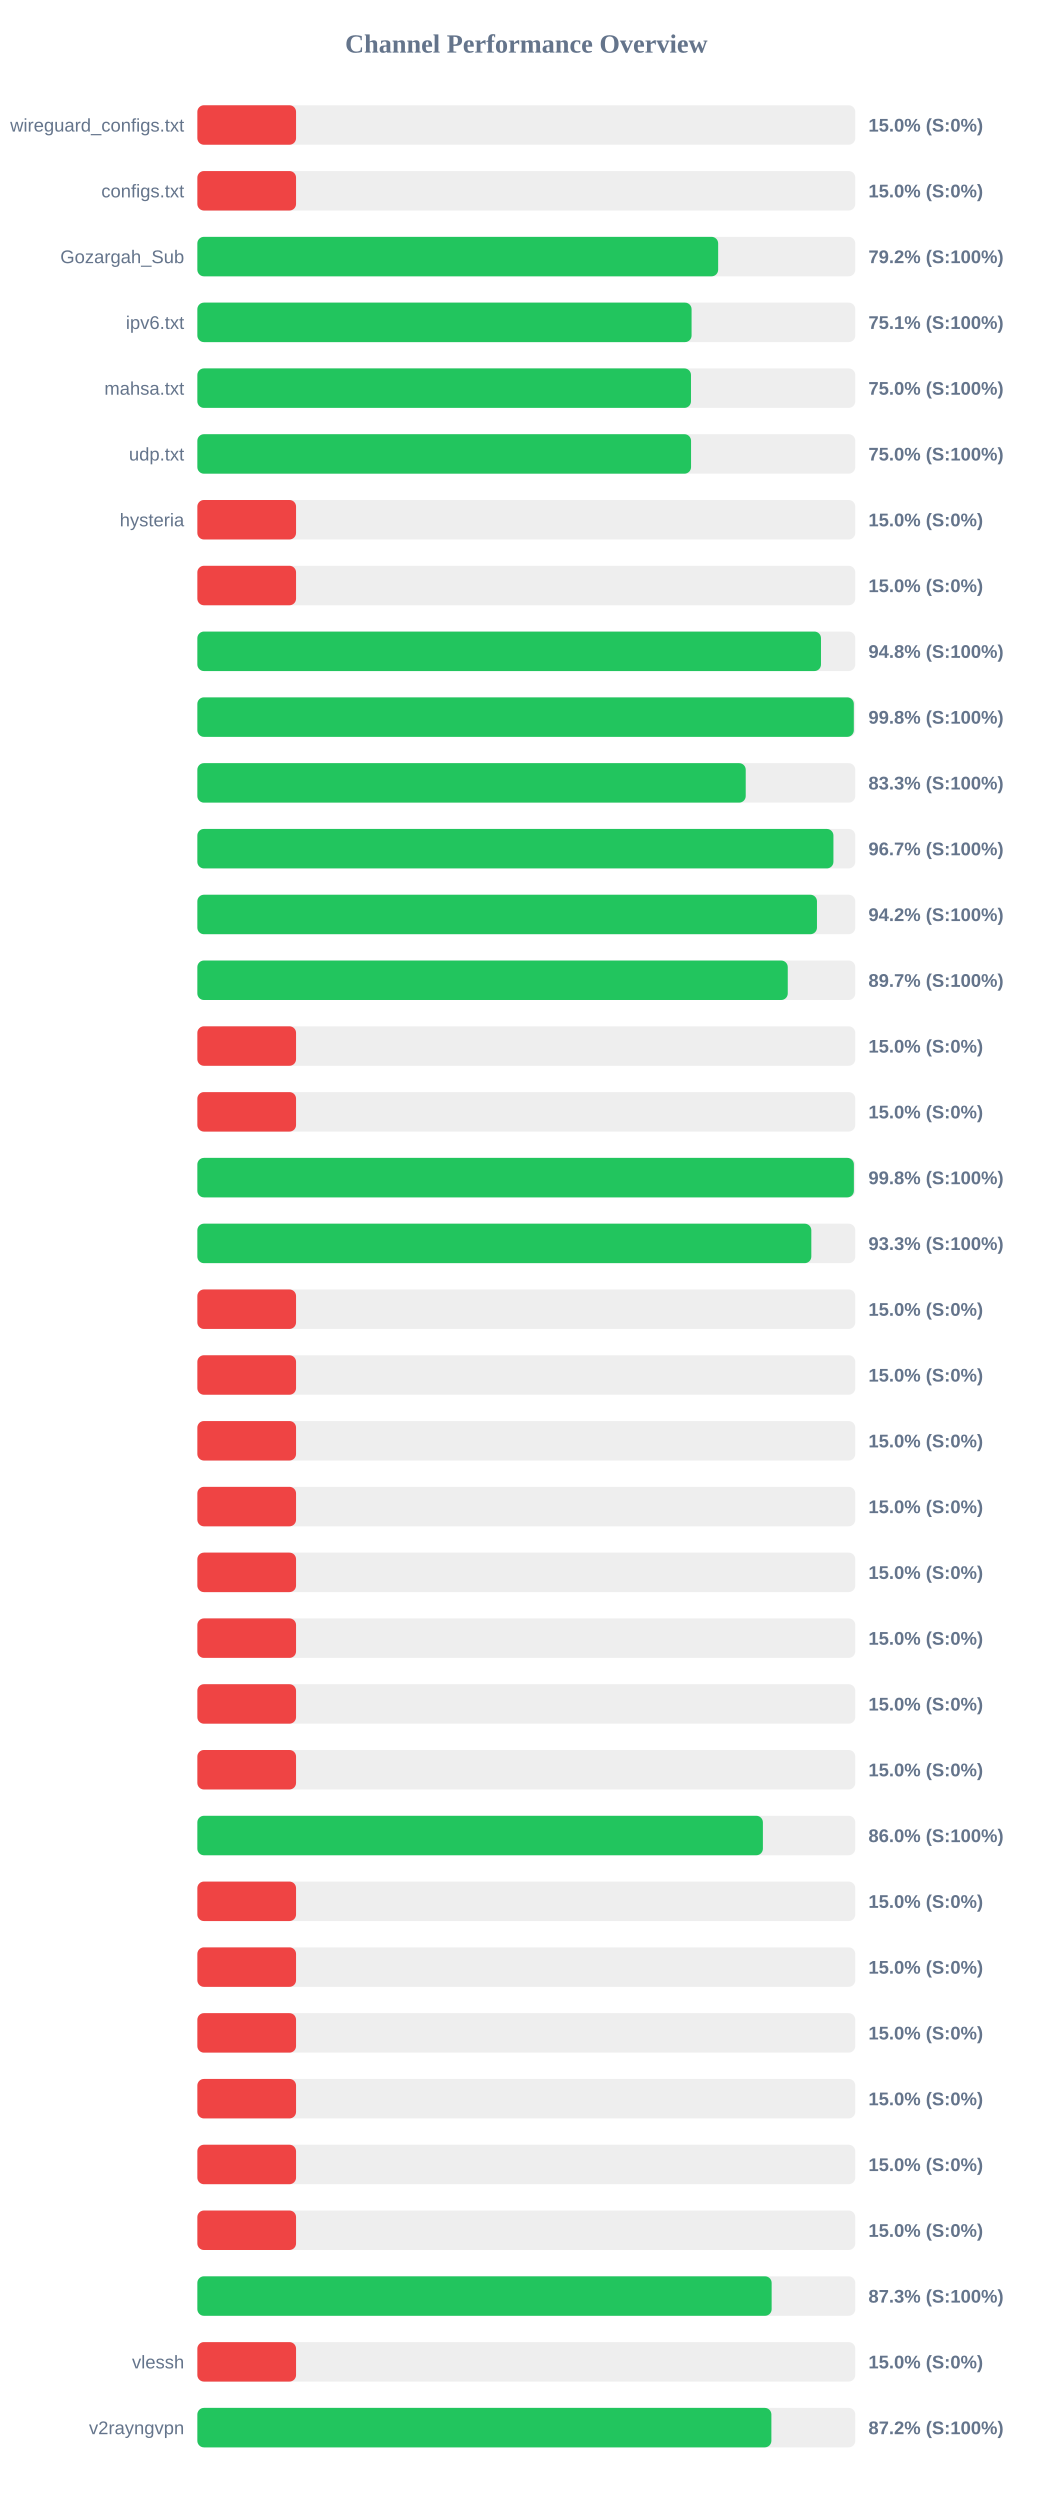
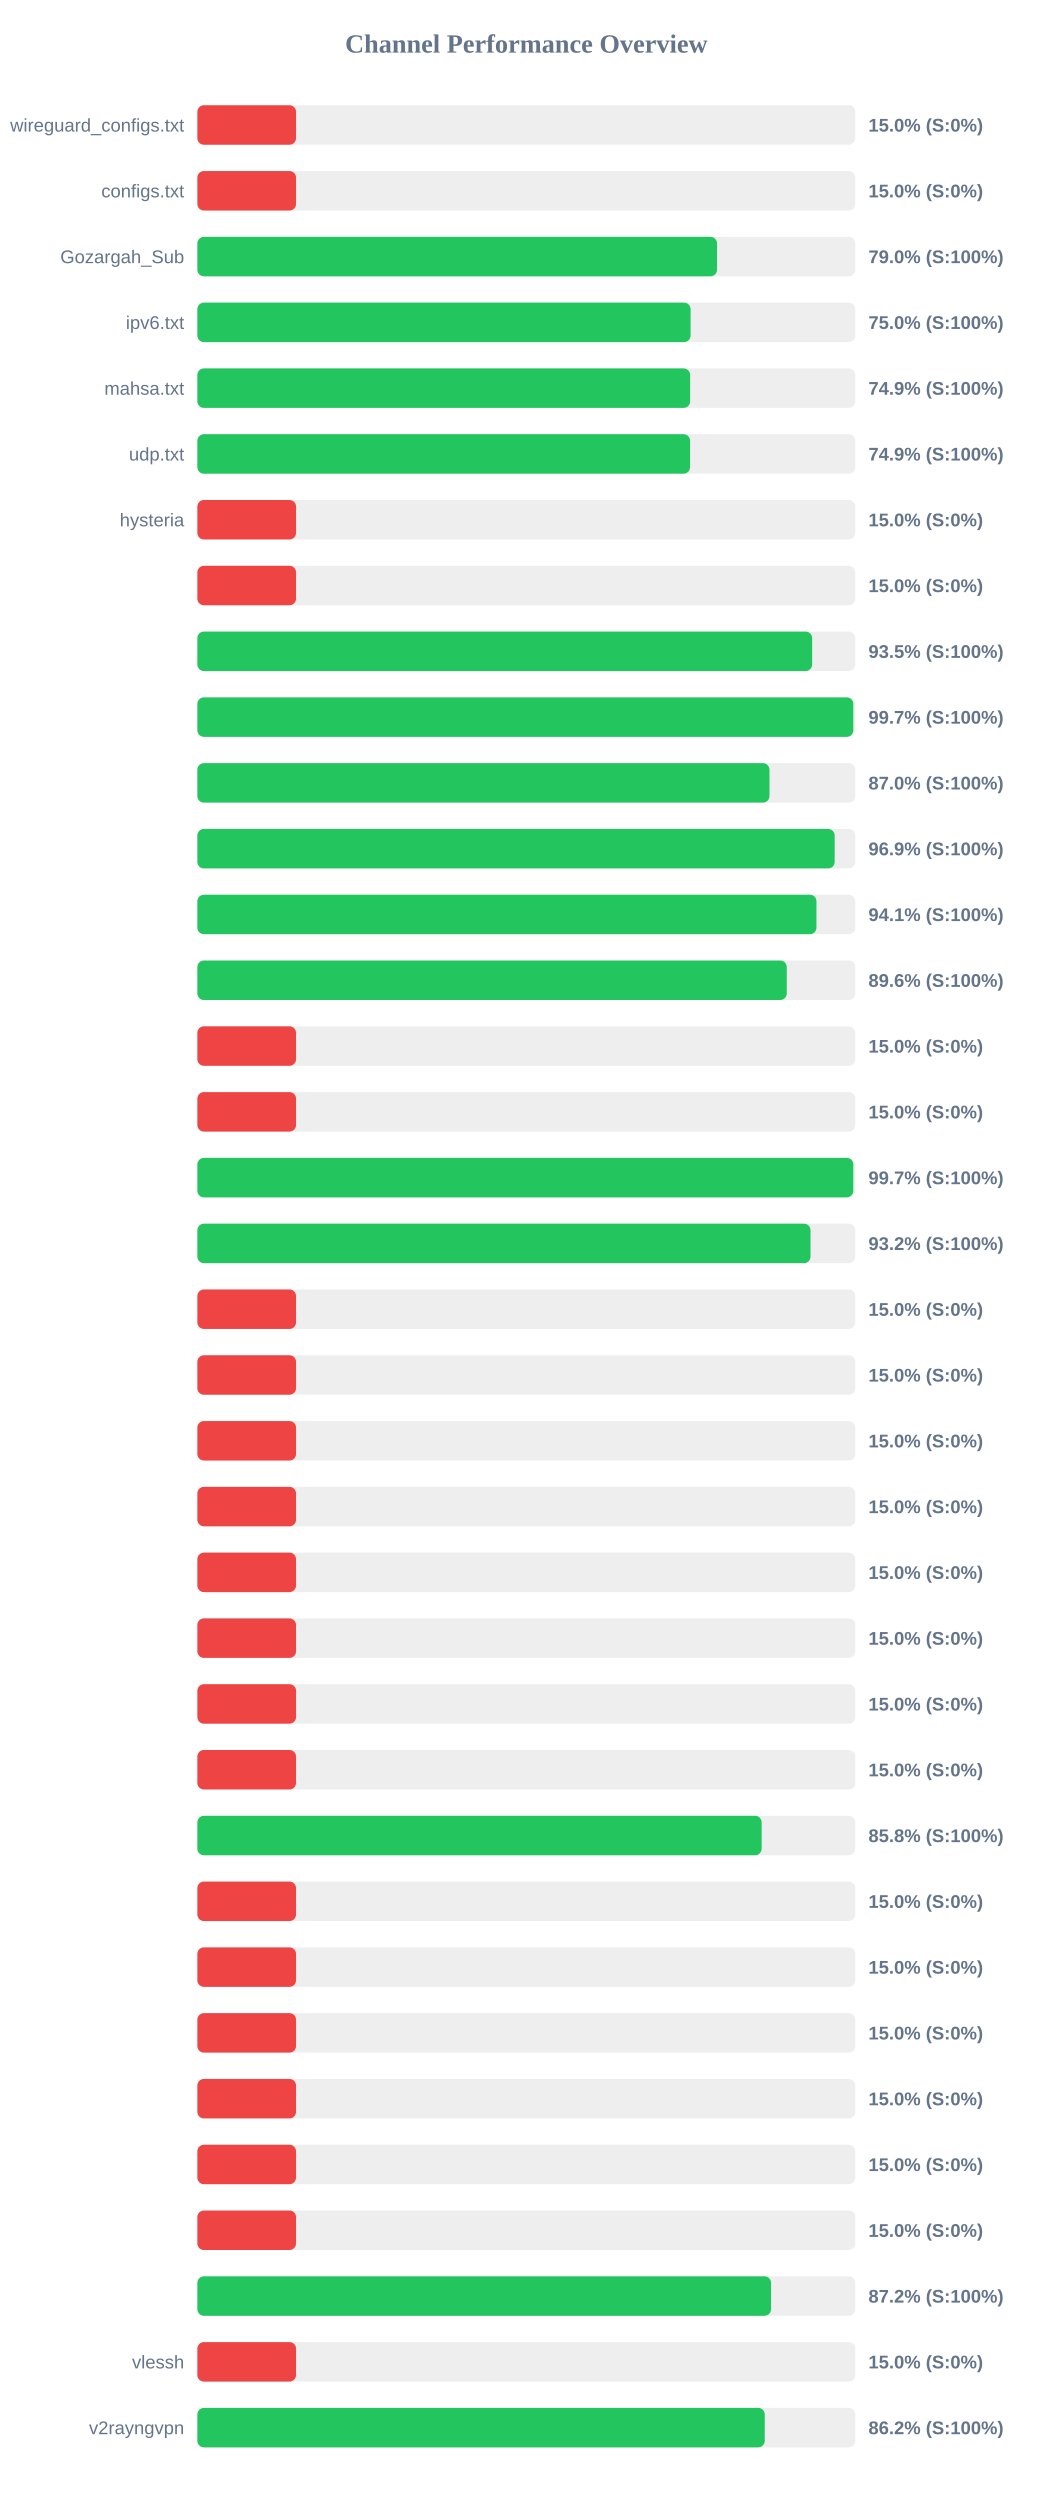
<svg xmlns="http://www.w3.org/2000/svg" width="800" height="1900" version="1.1">
  <style>
        .row { font: 14px Arial; fill: #64748b; }
        .score { font: bold 14px Arial; fill: #64748b; }
    </style>
  <text x="400" y="40" text-anchor="middle" font-size="20px" font-weight="bold" fill="#64748b">Channel Performance Overview</text>
  <rect x="150" y="80" width="500" height="30" fill="#eee" rx="5" />
  <rect x="150" y="80" width="75.0" height="30" fill="#ef4444" rx="5" />
  <text x="140" y="100" text-anchor="end" class="row">wireguard_configs.txt</text>
  <text x="660" y="100" text-anchor="start" class="score">15.0% (S:0%)</text>
  <rect x="150" y="130" width="500" height="30" fill="#eee" rx="5" />
  <rect x="150" y="130" width="75.0" height="30" fill="#ef4444" rx="5" />
  <text x="140" y="150" text-anchor="end" class="row">configs.txt</text>
  <text x="660" y="150" text-anchor="start" class="score">15.0% (S:0%)</text>
  <rect x="150" y="180" width="500" height="30" fill="#eee" rx="5" />
-   <rect x="150" y="180" width="395.8" height="30" fill="#22c55e" rx="5" />
+   <rect x="150" y="180" width="394.95" height="30" fill="#22c55e" rx="5" />
  <text x="140" y="200" text-anchor="end" class="row">Gozargah_Sub</text>
-   <text x="660" y="200" text-anchor="start" class="score">79.2% (S:100%)</text>
+   <text x="660" y="200" text-anchor="start" class="score">79.0% (S:100%)</text>
  <rect x="150" y="230" width="500" height="30" fill="#eee" rx="5" />
-   <rect x="150" y="230" width="375.6" height="30" fill="#22c55e" rx="5" />
+   <rect x="150" y="230" width="374.85" height="30" fill="#22c55e" rx="5" />
  <text x="140" y="250" text-anchor="end" class="row">ipv6.txt</text>
-   <text x="660" y="250" text-anchor="start" class="score">75.1% (S:100%)</text>
+   <text x="660" y="250" text-anchor="start" class="score">75.0% (S:100%)</text>
  <rect x="150" y="280" width="500" height="30" fill="#eee" rx="5" />
-   <rect x="150" y="280" width="375.15" height="30" fill="#22c55e" rx="5" />
+   <rect x="150" y="280" width="374.5" height="30" fill="#22c55e" rx="5" />
  <text x="140" y="300" text-anchor="end" class="row">mahsa.txt</text>
-   <text x="660" y="300" text-anchor="start" class="score">75.0% (S:100%)</text>
+   <text x="660" y="300" text-anchor="start" class="score">74.9% (S:100%)</text>
  <rect x="150" y="330" width="500" height="30" fill="#eee" rx="5" />
-   <rect x="150" y="330" width="375.2" height="30" fill="#22c55e" rx="5" />
+   <rect x="150" y="330" width="374.45" height="30" fill="#22c55e" rx="5" />
  <text x="140" y="350" text-anchor="end" class="row">udp.txt</text>
-   <text x="660" y="350" text-anchor="start" class="score">75.0% (S:100%)</text>
+   <text x="660" y="350" text-anchor="start" class="score">74.9% (S:100%)</text>
  <rect x="150" y="380" width="500" height="30" fill="#eee" rx="5" />
  <rect x="150" y="380" width="75.0" height="30" fill="#ef4444" rx="5" />
  <text x="140" y="400" text-anchor="end" class="row">hysteria</text>
  <text x="660" y="400" text-anchor="start" class="score">15.0% (S:0%)</text>
  <rect x="150" y="430" width="500" height="30" fill="#eee" rx="5" />
  <rect x="150" y="430" width="75.0" height="30" fill="#ef4444" rx="5" />
  <text x="140" y="450" text-anchor="end" class="row" />
  <text x="660" y="450" text-anchor="start" class="score">15.0% (S:0%)</text>
  <rect x="150" y="480" width="500" height="30" fill="#eee" rx="5" />
-   <rect x="150" y="480" width="473.95" height="30" fill="#22c55e" rx="5" />
+   <rect x="150" y="480" width="467.25" height="30" fill="#22c55e" rx="5" />
  <text x="140" y="500" text-anchor="end" class="row" />
-   <text x="660" y="500" text-anchor="start" class="score">94.8% (S:100%)</text>
+   <text x="660" y="500" text-anchor="start" class="score">93.5% (S:100%)</text>
  <rect x="150" y="530" width="500" height="30" fill="#eee" rx="5" />
-   <rect x="150" y="530" width="498.9" height="30" fill="#22c55e" rx="5" />
+   <rect x="150" y="530" width="498.5" height="30" fill="#22c55e" rx="5" />
  <text x="140" y="550" text-anchor="end" class="row" />
-   <text x="660" y="550" text-anchor="start" class="score">99.8% (S:100%)</text>
+   <text x="660" y="550" text-anchor="start" class="score">99.7% (S:100%)</text>
  <rect x="150" y="580" width="500" height="30" fill="#eee" rx="5" />
-   <rect x="150" y="580" width="416.75" height="30" fill="#22c55e" rx="5" />
+   <rect x="150" y="580" width="434.8" height="30" fill="#22c55e" rx="5" />
  <text x="140" y="600" text-anchor="end" class="row" />
-   <text x="660" y="600" text-anchor="start" class="score">83.3% (S:100%)</text>
+   <text x="660" y="600" text-anchor="start" class="score">87.0% (S:100%)</text>
  <rect x="150" y="630" width="500" height="30" fill="#eee" rx="5" />
-   <rect x="150" y="630" width="483.4" height="30" fill="#22c55e" rx="5" />
+   <rect x="150" y="630" width="484.35" height="30" fill="#22c55e" rx="5" />
  <text x="140" y="650" text-anchor="end" class="row" />
-   <text x="660" y="650" text-anchor="start" class="score">96.7% (S:100%)</text>
+   <text x="660" y="650" text-anchor="start" class="score">96.9% (S:100%)</text>
  <rect x="150" y="680" width="500" height="30" fill="#eee" rx="5" />
-   <rect x="150" y="680" width="470.9" height="30" fill="#22c55e" rx="5" />
+   <rect x="150" y="680" width="470.5" height="30" fill="#22c55e" rx="5" />
  <text x="140" y="700" text-anchor="end" class="row" />
-   <text x="660" y="700" text-anchor="start" class="score">94.2% (S:100%)</text>
+   <text x="660" y="700" text-anchor="start" class="score">94.1% (S:100%)</text>
  <rect x="150" y="730" width="500" height="30" fill="#eee" rx="5" />
-   <rect x="150" y="730" width="448.7" height="30" fill="#22c55e" rx="5" />
+   <rect x="150" y="730" width="447.95" height="30" fill="#22c55e" rx="5" />
  <text x="140" y="750" text-anchor="end" class="row" />
-   <text x="660" y="750" text-anchor="start" class="score">89.7% (S:100%)</text>
+   <text x="660" y="750" text-anchor="start" class="score">89.6% (S:100%)</text>
  <rect x="150" y="780" width="500" height="30" fill="#eee" rx="5" />
  <rect x="150" y="780" width="75.0" height="30" fill="#ef4444" rx="5" />
  <text x="140" y="800" text-anchor="end" class="row" />
  <text x="660" y="800" text-anchor="start" class="score">15.0% (S:0%)</text>
  <rect x="150" y="830" width="500" height="30" fill="#eee" rx="5" />
  <rect x="150" y="830" width="75.0" height="30" fill="#ef4444" rx="5" />
  <text x="140" y="850" text-anchor="end" class="row" />
  <text x="660" y="850" text-anchor="start" class="score">15.0% (S:0%)</text>
  <rect x="150" y="880" width="500" height="30" fill="#eee" rx="5" />
-   <rect x="150" y="880" width="498.95" height="30" fill="#22c55e" rx="5" />
+   <rect x="150" y="880" width="498.5" height="30" fill="#22c55e" rx="5" />
  <text x="140" y="900" text-anchor="end" class="row" />
-   <text x="660" y="900" text-anchor="start" class="score">99.8% (S:100%)</text>
+   <text x="660" y="900" text-anchor="start" class="score">99.7% (S:100%)</text>
  <rect x="150" y="930" width="500" height="30" fill="#eee" rx="5" />
-   <rect x="150" y="930" width="466.6" height="30" fill="#22c55e" rx="5" />
+   <rect x="150" y="930" width="466.0" height="30" fill="#22c55e" rx="5" />
  <text x="140" y="950" text-anchor="end" class="row" />
-   <text x="660" y="950" text-anchor="start" class="score">93.3% (S:100%)</text>
+   <text x="660" y="950" text-anchor="start" class="score">93.2% (S:100%)</text>
  <rect x="150" y="980" width="500" height="30" fill="#eee" rx="5" />
  <rect x="150" y="980" width="75.0" height="30" fill="#ef4444" rx="5" />
  <text x="140" y="1000" text-anchor="end" class="row" />
  <text x="660" y="1000" text-anchor="start" class="score">15.0% (S:0%)</text>
  <rect x="150" y="1030" width="500" height="30" fill="#eee" rx="5" />
  <rect x="150" y="1030" width="75.0" height="30" fill="#ef4444" rx="5" />
  <text x="140" y="1050" text-anchor="end" class="row" />
  <text x="660" y="1050" text-anchor="start" class="score">15.0% (S:0%)</text>
  <rect x="150" y="1080" width="500" height="30" fill="#eee" rx="5" />
  <rect x="150" y="1080" width="75.0" height="30" fill="#ef4444" rx="5" />
  <text x="140" y="1100" text-anchor="end" class="row" />
  <text x="660" y="1100" text-anchor="start" class="score">15.0% (S:0%)</text>
  <rect x="150" y="1130" width="500" height="30" fill="#eee" rx="5" />
  <rect x="150" y="1130" width="75.0" height="30" fill="#ef4444" rx="5" />
  <text x="140" y="1150" text-anchor="end" class="row" />
  <text x="660" y="1150" text-anchor="start" class="score">15.0% (S:0%)</text>
  <rect x="150" y="1180" width="500" height="30" fill="#eee" rx="5" />
  <rect x="150" y="1180" width="75.0" height="30" fill="#ef4444" rx="5" />
  <text x="140" y="1200" text-anchor="end" class="row" />
  <text x="660" y="1200" text-anchor="start" class="score">15.0% (S:0%)</text>
  <rect x="150" y="1230" width="500" height="30" fill="#eee" rx="5" />
  <rect x="150" y="1230" width="75.0" height="30" fill="#ef4444" rx="5" />
  <text x="140" y="1250" text-anchor="end" class="row" />
  <text x="660" y="1250" text-anchor="start" class="score">15.0% (S:0%)</text>
  <rect x="150" y="1280" width="500" height="30" fill="#eee" rx="5" />
  <rect x="150" y="1280" width="75.0" height="30" fill="#ef4444" rx="5" />
  <text x="140" y="1300" text-anchor="end" class="row" />
  <text x="660" y="1300" text-anchor="start" class="score">15.0% (S:0%)</text>
  <rect x="150" y="1330" width="500" height="30" fill="#eee" rx="5" />
  <rect x="150" y="1330" width="75.0" height="30" fill="#ef4444" rx="5" />
  <text x="140" y="1350" text-anchor="end" class="row" />
  <text x="660" y="1350" text-anchor="start" class="score">15.0% (S:0%)</text>
  <rect x="150" y="1380" width="500" height="30" fill="#eee" rx="5" />
-   <rect x="150" y="1380" width="429.8" height="30" fill="#22c55e" rx="5" />
+   <rect x="150" y="1380" width="428.85" height="30" fill="#22c55e" rx="5" />
  <text x="140" y="1400" text-anchor="end" class="row" />
-   <text x="660" y="1400" text-anchor="start" class="score">86.0% (S:100%)</text>
+   <text x="660" y="1400" text-anchor="start" class="score">85.8% (S:100%)</text>
  <rect x="150" y="1430" width="500" height="30" fill="#eee" rx="5" />
  <rect x="150" y="1430" width="75.0" height="30" fill="#ef4444" rx="5" />
  <text x="140" y="1450" text-anchor="end" class="row" />
  <text x="660" y="1450" text-anchor="start" class="score">15.0% (S:0%)</text>
  <rect x="150" y="1480" width="500" height="30" fill="#eee" rx="5" />
  <rect x="150" y="1480" width="75.0" height="30" fill="#ef4444" rx="5" />
  <text x="140" y="1500" text-anchor="end" class="row" />
  <text x="660" y="1500" text-anchor="start" class="score">15.0% (S:0%)</text>
  <rect x="150" y="1530" width="500" height="30" fill="#eee" rx="5" />
  <rect x="150" y="1530" width="75.0" height="30" fill="#ef4444" rx="5" />
  <text x="140" y="1550" text-anchor="end" class="row" />
  <text x="660" y="1550" text-anchor="start" class="score">15.0% (S:0%)</text>
  <rect x="150" y="1580" width="500" height="30" fill="#eee" rx="5" />
  <rect x="150" y="1580" width="75.0" height="30" fill="#ef4444" rx="5" />
  <text x="140" y="1600" text-anchor="end" class="row" />
  <text x="660" y="1600" text-anchor="start" class="score">15.0% (S:0%)</text>
  <rect x="150" y="1630" width="500" height="30" fill="#eee" rx="5" />
  <rect x="150" y="1630" width="75.0" height="30" fill="#ef4444" rx="5" />
  <text x="140" y="1650" text-anchor="end" class="row" />
  <text x="660" y="1650" text-anchor="start" class="score">15.0% (S:0%)</text>
  <rect x="150" y="1680" width="500" height="30" fill="#eee" rx="5" />
  <rect x="150" y="1680" width="75.0" height="30" fill="#ef4444" rx="5" />
  <text x="140" y="1700" text-anchor="end" class="row" />
  <text x="660" y="1700" text-anchor="start" class="score">15.0% (S:0%)</text>
  <rect x="150" y="1730" width="500" height="30" fill="#eee" rx="5" />
-   <rect x="150" y="1730" width="436.45" height="30" fill="#22c55e" rx="5" />
+   <rect x="150" y="1730" width="436.0" height="30" fill="#22c55e" rx="5" />
  <text x="140" y="1750" text-anchor="end" class="row" />
-   <text x="660" y="1750" text-anchor="start" class="score">87.3% (S:100%)</text>
+   <text x="660" y="1750" text-anchor="start" class="score">87.2% (S:100%)</text>
  <rect x="150" y="1780" width="500" height="30" fill="#eee" rx="5" />
  <rect x="150" y="1780" width="75.0" height="30" fill="#ef4444" rx="5" />
  <text x="140" y="1800" text-anchor="end" class="row">vlessh</text>
  <text x="660" y="1800" text-anchor="start" class="score">15.0% (S:0%)</text>
  <rect x="150" y="1830" width="500" height="30" fill="#eee" rx="5" />
-   <rect x="150" y="1830" width="436.25" height="30" fill="#22c55e" rx="5" />
+   <rect x="150" y="1830" width="431.2" height="30" fill="#22c55e" rx="5" />
  <text x="140" y="1850" text-anchor="end" class="row">v2rayngvpn</text>
-   <text x="660" y="1850" text-anchor="start" class="score">87.2% (S:100%)</text>
+   <text x="660" y="1850" text-anchor="start" class="score">86.2% (S:100%)</text>
</svg>
